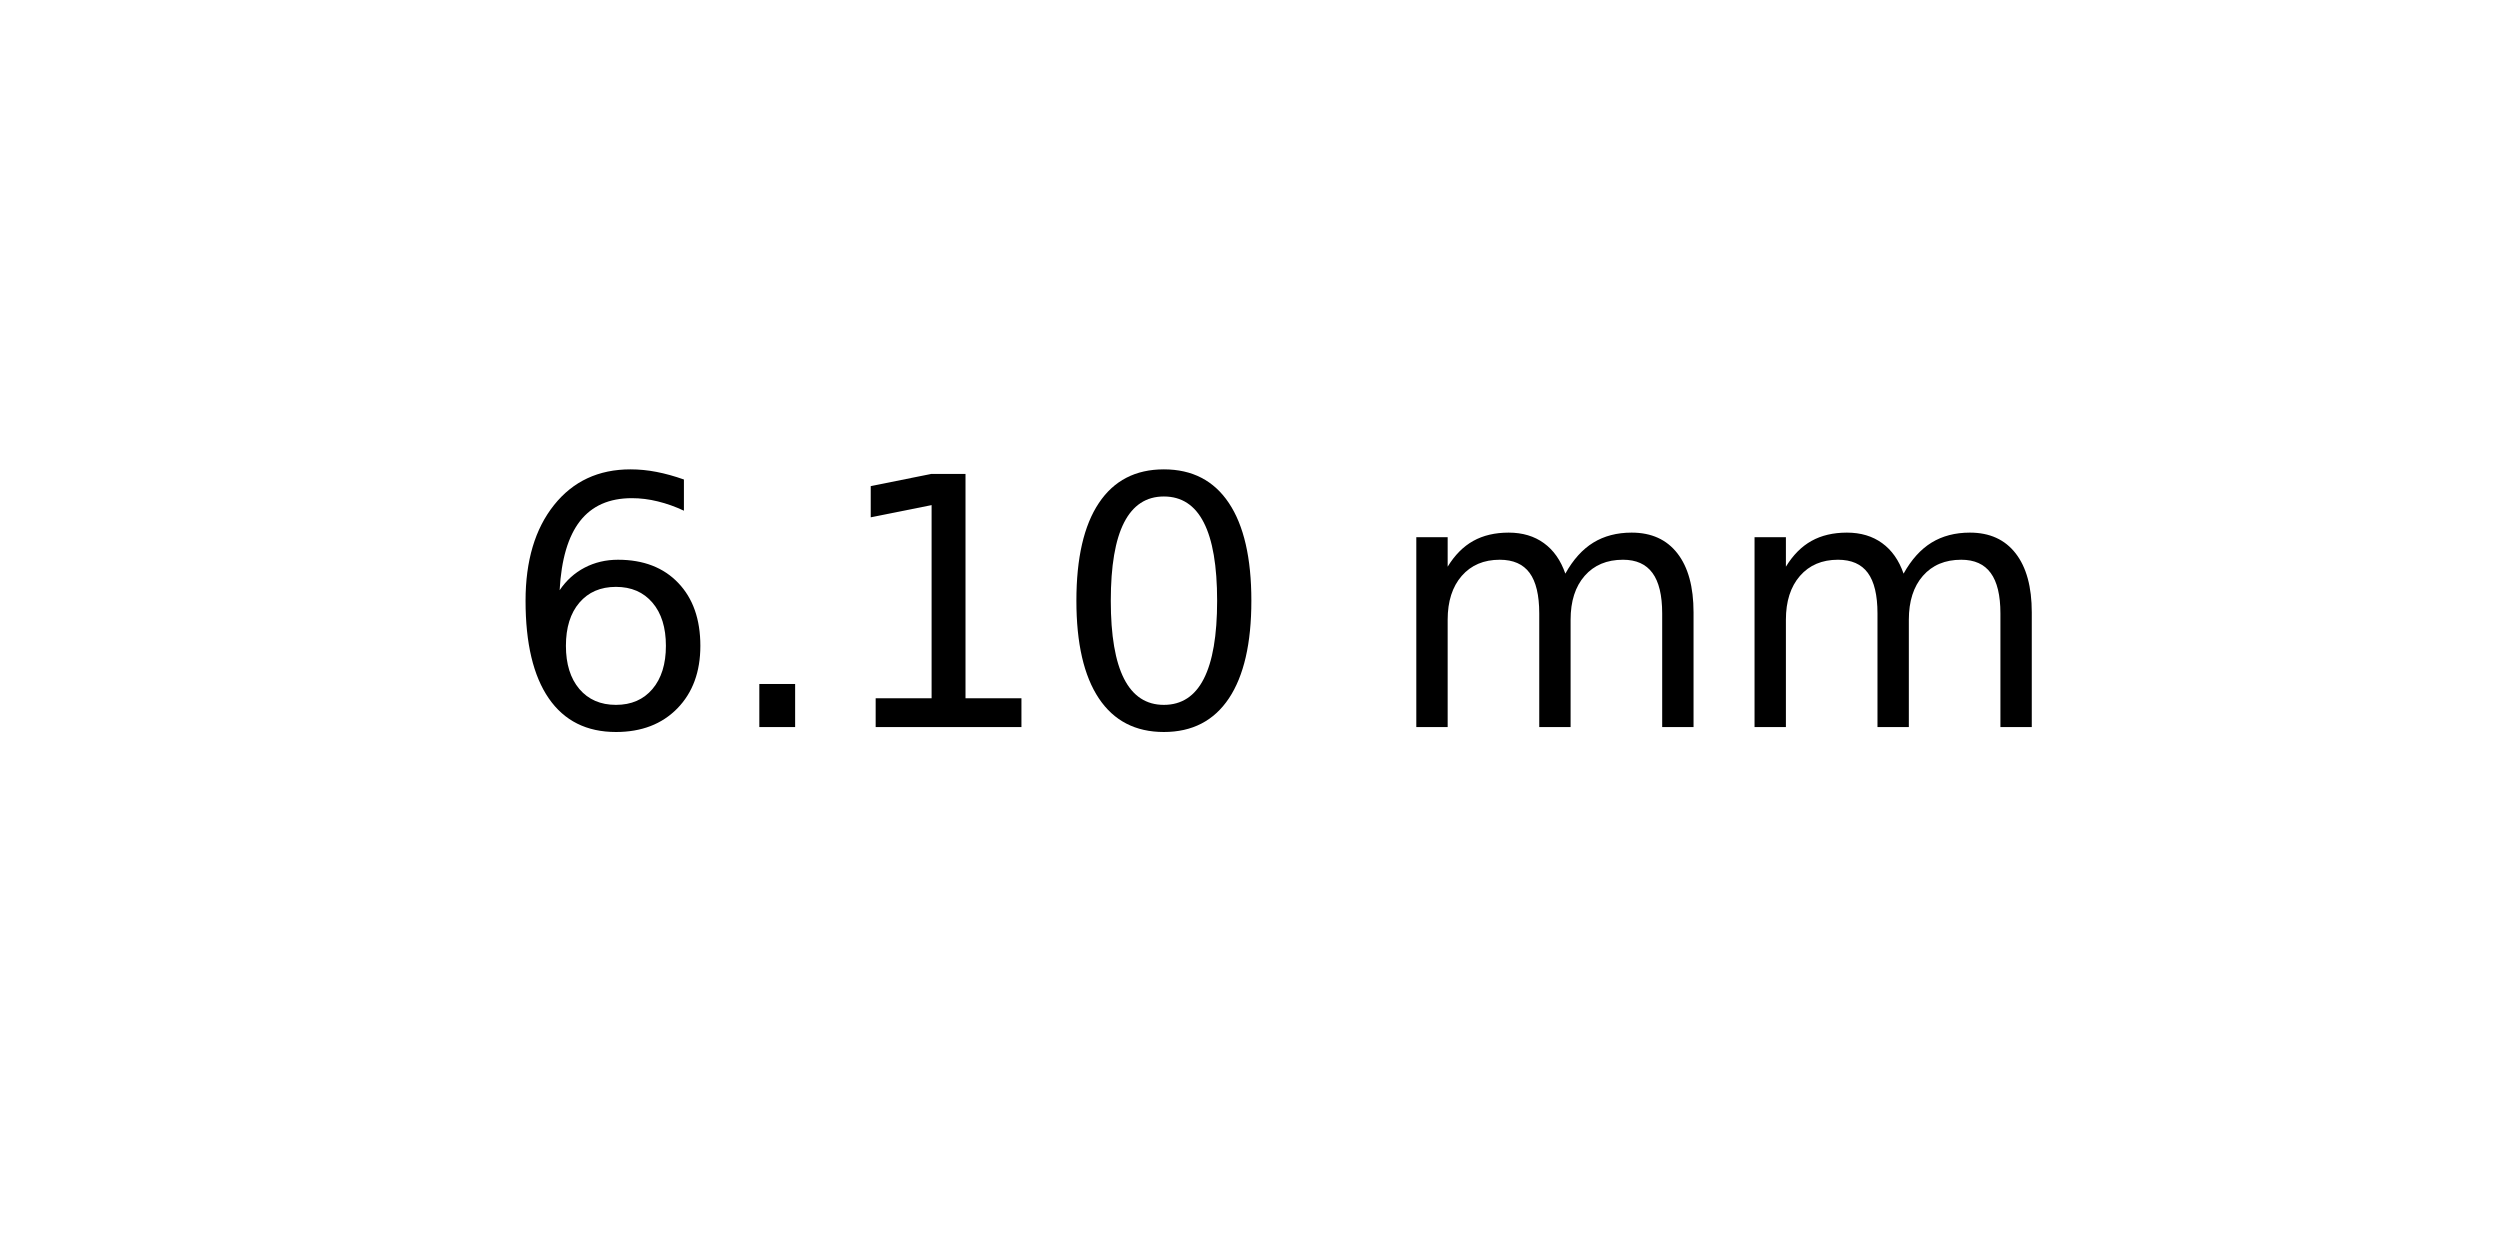
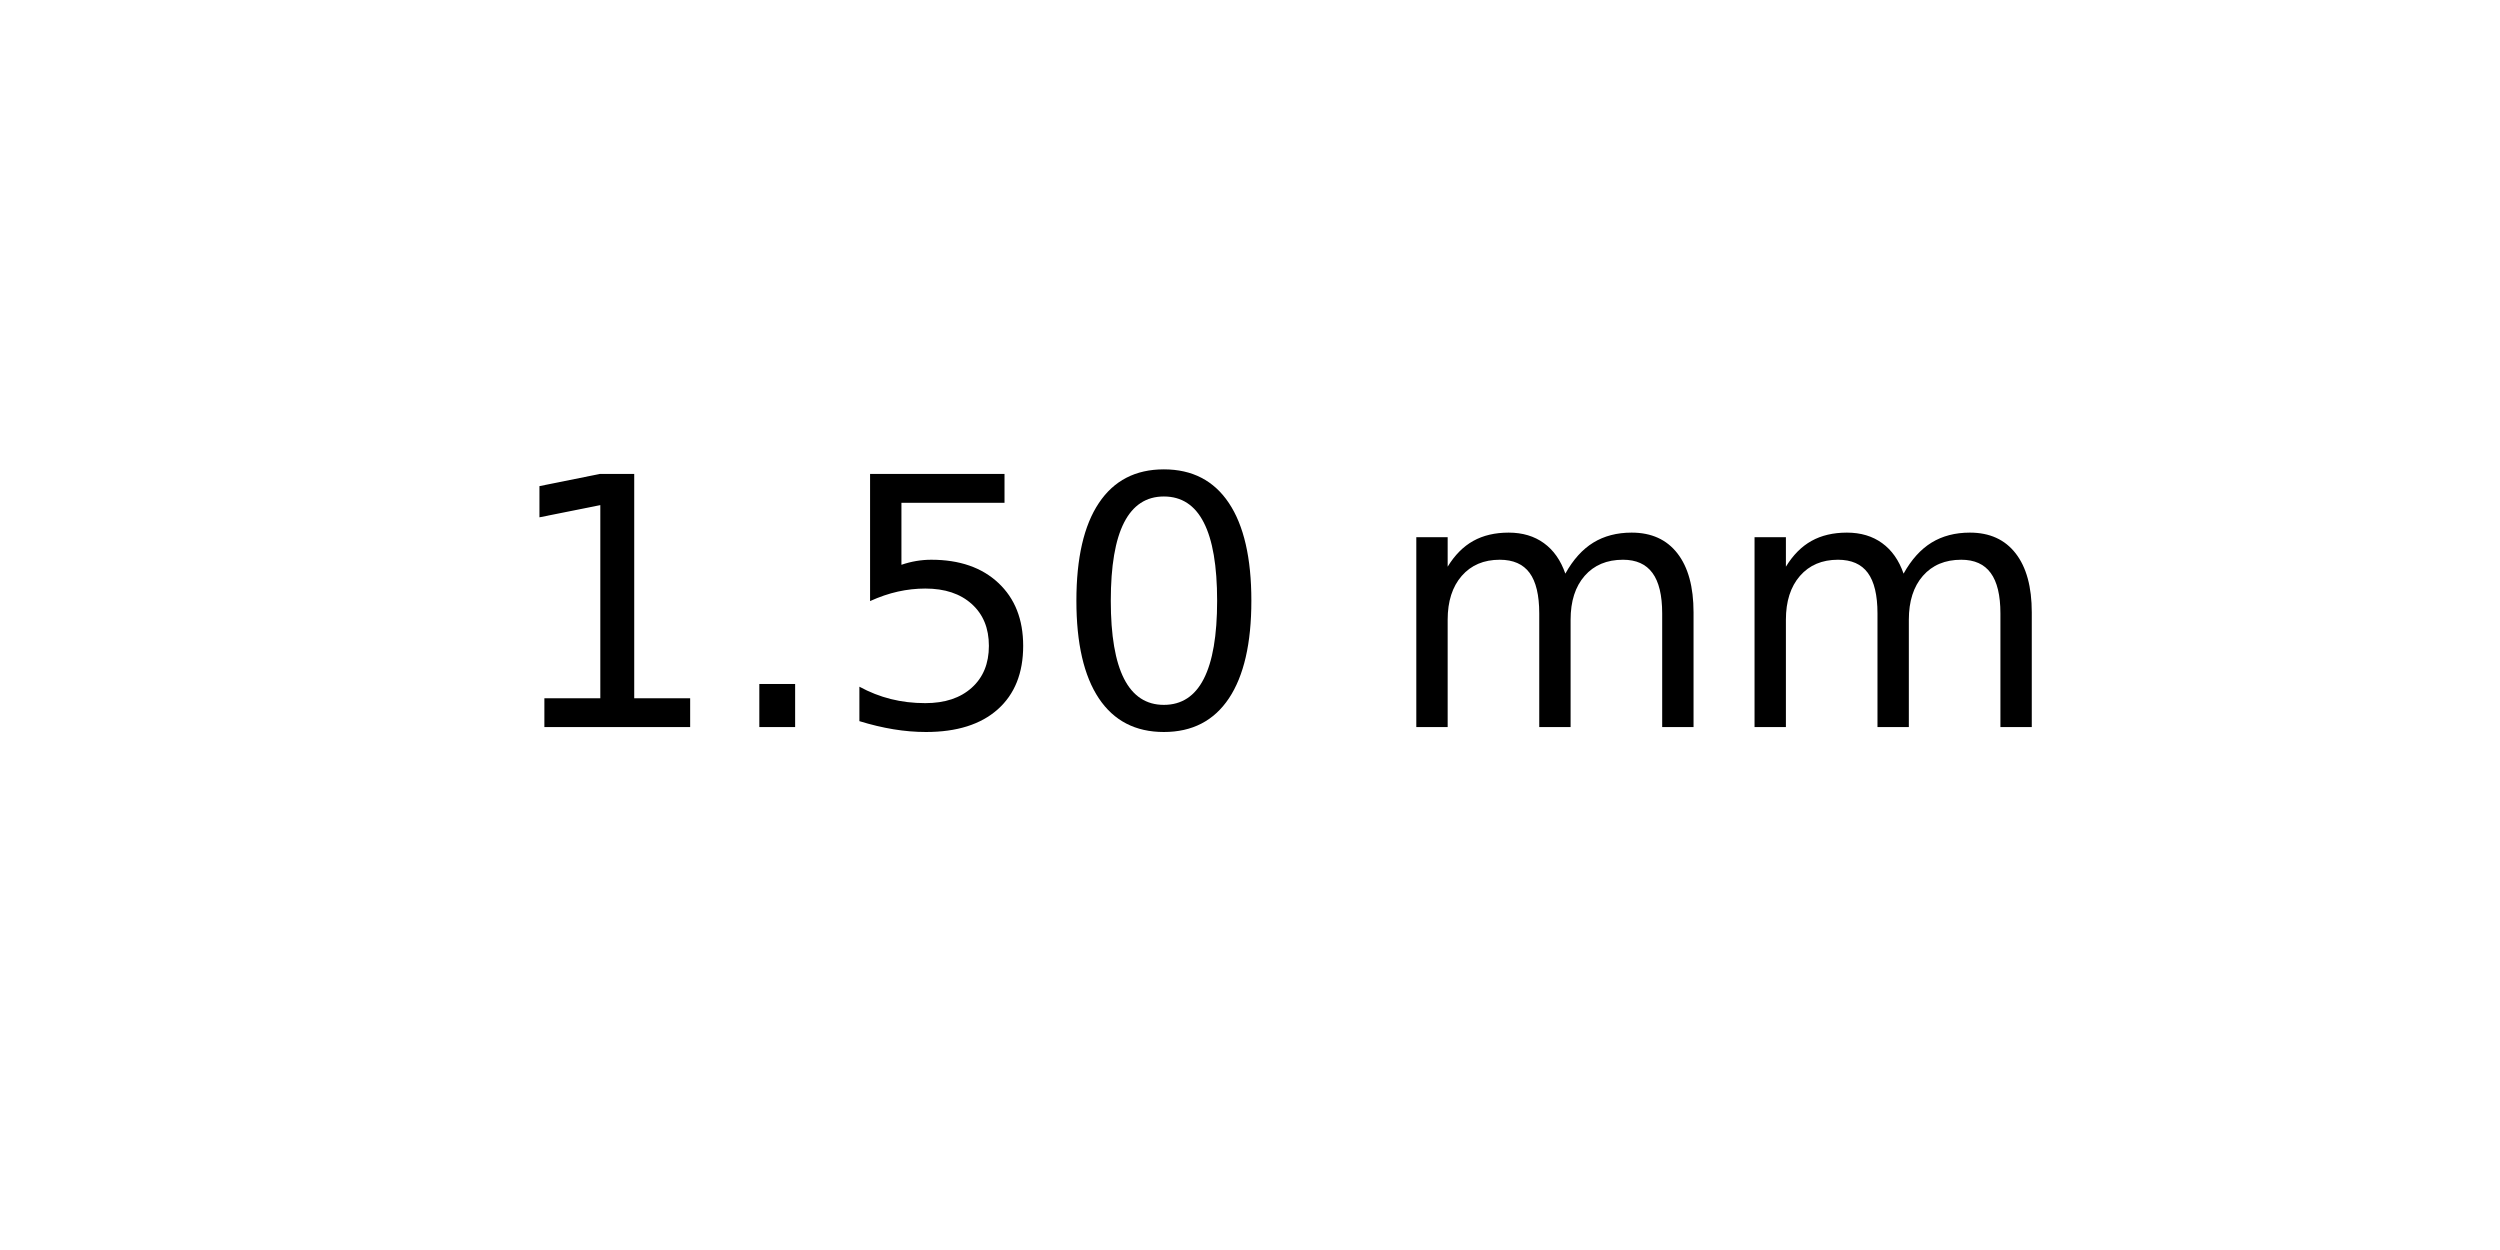
<svg xmlns="http://www.w3.org/2000/svg" xmlns:xlink="http://www.w3.org/1999/xlink" width="72pt" height="36pt" viewBox="0 0 72 36" version="1.1">
  <defs>
    <style type="text/css">*{stroke-linejoin: round; stroke-linecap: butt}</style>
  </defs>
  <g id="figure_1">
    <g id="axes_1">
      <g id="text_1">
        <g transform="translate(14.4375 20.93937) scale(0.1 -0.1)">
          <defs>
-             <path id="DejaVuSans-36" d="M 2113 2584  Q 1688 2584 1439 2293  Q 1191 2003 1191 1497  Q 1191 994 1439 701  Q 1688 409 2113 409  Q 2538 409 2786 701  Q 3034 994 3034 1497  Q 3034 2003 2786 2293  Q 2538 2584 2113 2584  z M 3366 4563  L 3366 3988  Q 3128 4100 2886 4159  Q 2644 4219 2406 4219  Q 1781 4219 1451 3797  Q 1122 3375 1075 2522  Q 1259 2794 1537 2939  Q 1816 3084 2150 3084  Q 2853 3084 3261 2657  Q 3669 2231 3669 1497  Q 3669 778 3244 343  Q 2819 -91 2113 -91  Q 1303 -91 875 529  Q 447 1150 447 2328  Q 447 3434 972 4092  Q 1497 4750 2381 4750  Q 2619 4750 2861 4703  Q 3103 4656 3366 4563  z " transform="scale(0.015625)" />
+             <path id="DejaVuSans-31" d="M 794 531  L 1825 531  L 1825 4091  L 703 3866  L 703 4441  L 1819 4666  L 2450 4666  L 2450 531  L 3481 531  L 3481 0  L 794 0  L 794 531  z " transform="scale(0.015625)" />
            <path id="DejaVuSans-2e" d="M 684 794  L 1344 794  L 1344 0  L 684 0  L 684 794  z " transform="scale(0.015625)" />
-             <path id="DejaVuSans-31" d="M 794 531  L 1825 531  L 1825 4091  L 703 3866  L 703 4441  L 1819 4666  L 2450 4666  L 2450 531  L 3481 531  L 3481 0  L 794 0  L 794 531  z " transform="scale(0.015625)" />
+             <path id="DejaVuSans-35" d="M 691 4666  L 3169 4666  L 3169 4134  L 1269 4134  L 1269 2991  Q 1406 3038 1543 3061  Q 1681 3084 1819 3084  Q 2600 3084 3056 2656  Q 3513 2228 3513 1497  Q 3513 744 3044 326  Q 2575 -91 1722 -91  Q 1428 -91 1123 -41  Q 819 9 494 109  L 494 744  Q 775 591 1075 516  Q 1375 441 1709 441  Q 2250 441 2565 725  Q 2881 1009 2881 1497  Q 2881 1984 2565 2268  Q 2250 2553 1709 2553  Q 1456 2553 1204 2497  Q 953 2441 691 2322  L 691 4666  z " transform="scale(0.015625)" />
            <path id="DejaVuSans-30" d="M 2034 4250  Q 1547 4250 1301 3770  Q 1056 3291 1056 2328  Q 1056 1369 1301 889  Q 1547 409 2034 409  Q 2525 409 2770 889  Q 3016 1369 3016 2328  Q 3016 3291 2770 3770  Q 2525 4250 2034 4250  z M 2034 4750  Q 2819 4750 3233 4129  Q 3647 3509 3647 2328  Q 3647 1150 3233 529  Q 2819 -91 2034 -91  Q 1250 -91 836 529  Q 422 1150 422 2328  Q 422 3509 836 4129  Q 1250 4750 2034 4750  z " transform="scale(0.015625)" />
            <path id="DejaVuSans-20" transform="scale(0.015625)" />
            <path id="DejaVuSans-6d" d="M 3328 2828  Q 3544 3216 3844 3400  Q 4144 3584 4550 3584  Q 5097 3584 5394 3201  Q 5691 2819 5691 2113  L 5691 0  L 5113 0  L 5113 2094  Q 5113 2597 4934 2840  Q 4756 3084 4391 3084  Q 3944 3084 3684 2787  Q 3425 2491 3425 1978  L 3425 0  L 2847 0  L 2847 2094  Q 2847 2600 2669 2842  Q 2491 3084 2119 3084  Q 1678 3084 1418 2786  Q 1159 2488 1159 1978  L 1159 0  L 581 0  L 581 3500  L 1159 3500  L 1159 2956  Q 1356 3278 1631 3431  Q 1906 3584 2284 3584  Q 2666 3584 2933 3390  Q 3200 3197 3328 2828  z " transform="scale(0.015625)" />
          </defs>
-           <use xlink:href="#DejaVuSans-36" />
+           <use xlink:href="#DejaVuSans-31" />
          <use xlink:href="#DejaVuSans-2e" x="63.623" />
-           <use xlink:href="#DejaVuSans-31" x="95.41" />
+           <use xlink:href="#DejaVuSans-35" x="95.41" />
          <use xlink:href="#DejaVuSans-30" x="159.033" />
          <use xlink:href="#DejaVuSans-20" x="222.656" />
          <use xlink:href="#DejaVuSans-6d" x="254.443" />
          <use xlink:href="#DejaVuSans-6d" x="351.855" />
        </g>
      </g>
    </g>
  </g>
</svg>
